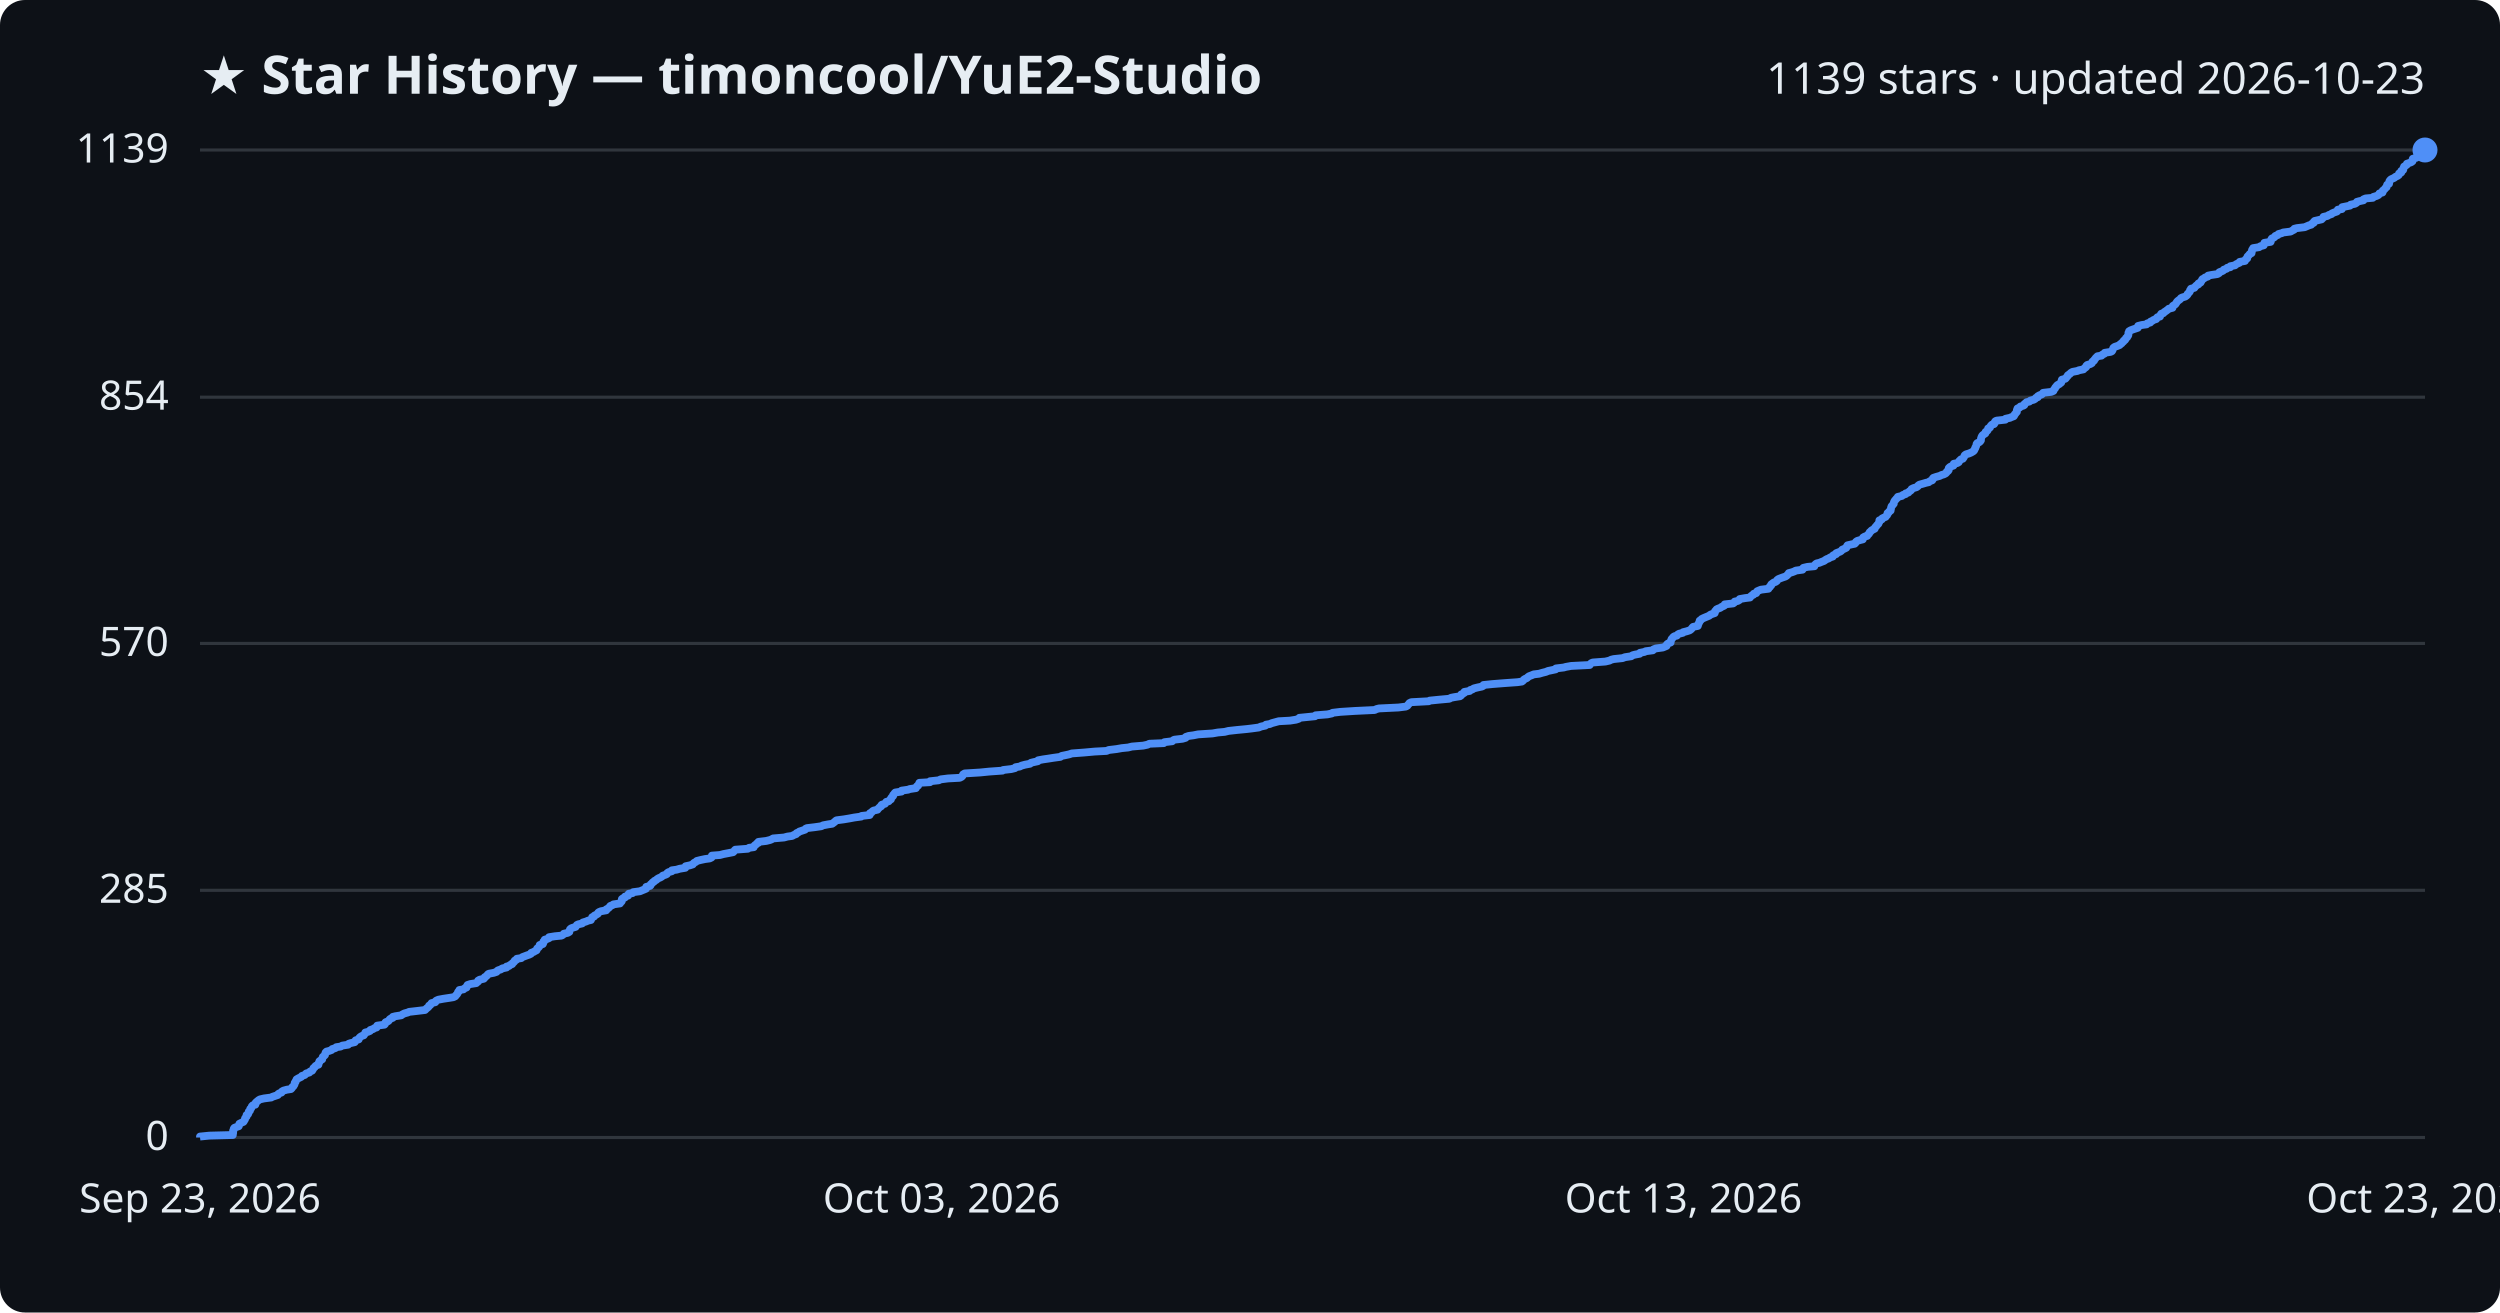
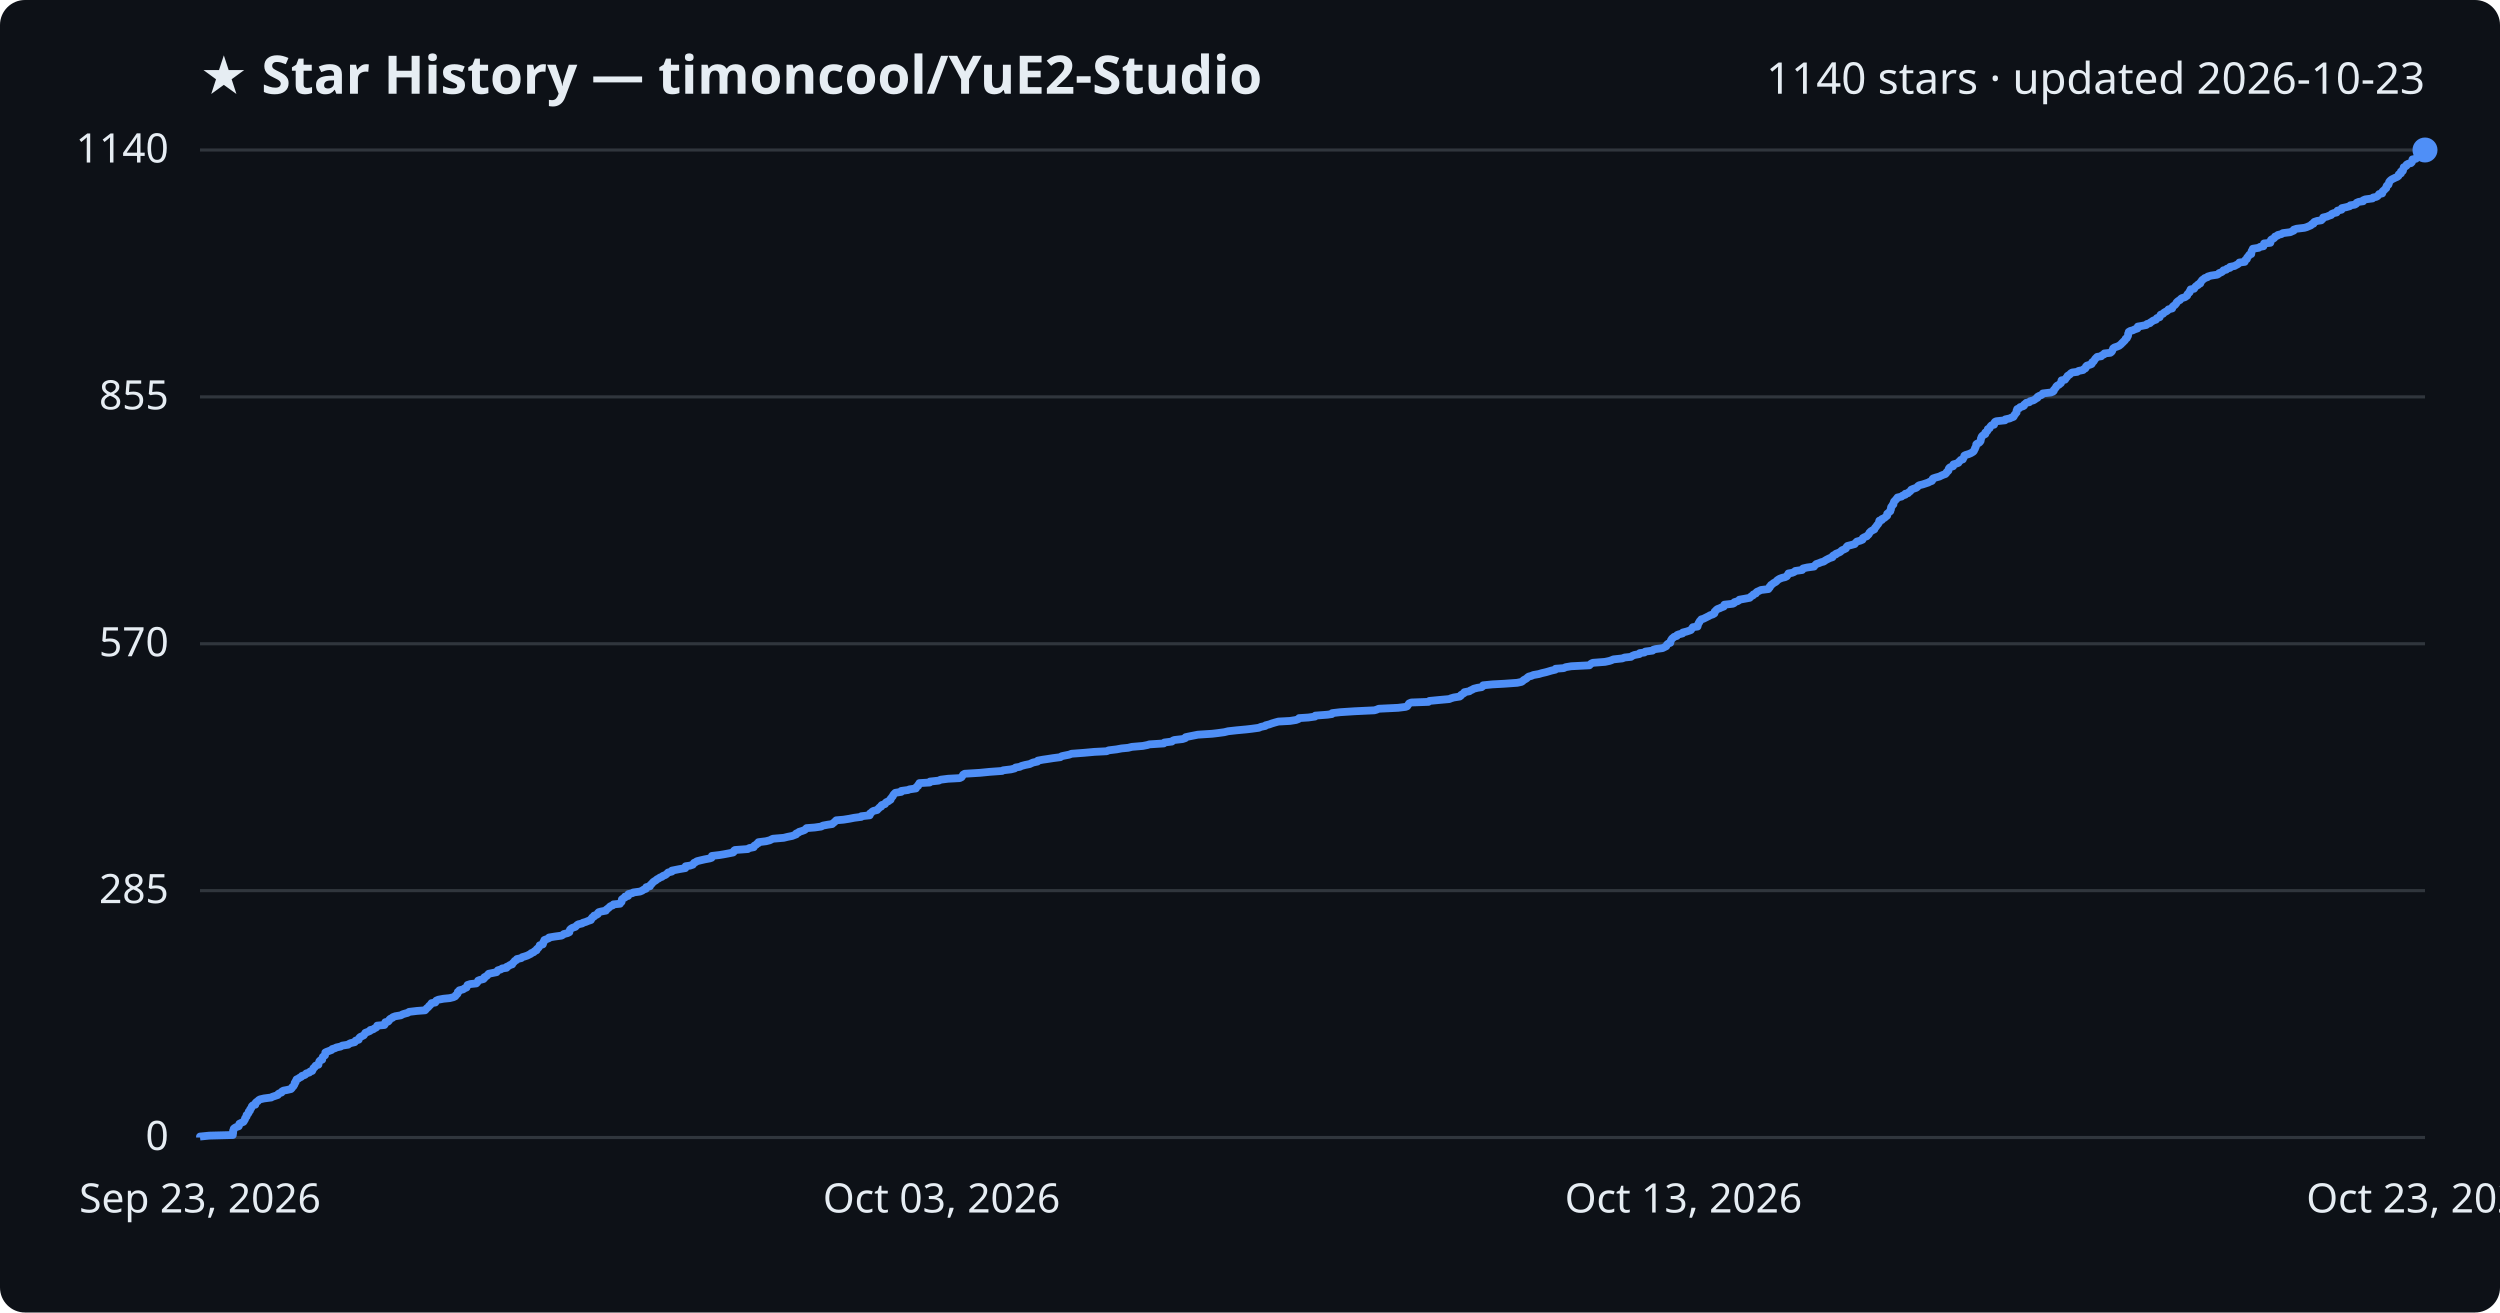
<svg xmlns="http://www.w3.org/2000/svg" viewBox="0 0 800 420" font-family="Segoe UI, sans-serif">
  <rect width="800" height="420" fill="#0d1117" rx="8" />
  <text x="64" y="30" fill="#e6edf3" font-size="17" font-weight="700">★ Star History — timoncool/YuE2-Studio</text>
-   <text x="776" y="30" fill="#e6edf3" font-size="14" text-anchor="end">1139 stars · updated 2026-10-23</text>
+   <text x="776" y="30" fill="#e6edf3" font-size="14" text-anchor="end">1140 stars · updated 2026-10-23</text>
  <line x1="64" y1="364.0" x2="776" y2="364.0" stroke="#30363d" stroke-width="1" />
  <text x="54" y="368.0" fill="#e6edf3" font-size="13" text-anchor="end">0</text>
-   <line x1="64" y1="284.9" x2="776" y2="284.9" stroke="#30363d" stroke-width="1" />
-   <text x="54" y="288.9" fill="#e6edf3" font-size="13" text-anchor="end">285</text>
-   <line x1="64" y1="205.9" x2="776" y2="205.9" stroke="#30363d" stroke-width="1" />
-   <text x="54" y="209.9" fill="#e6edf3" font-size="13" text-anchor="end">570</text>
-   <line x1="64" y1="127.1" x2="776" y2="127.1" stroke="#30363d" stroke-width="1" />
-   <text x="54" y="131.1" fill="#e6edf3" font-size="13" text-anchor="end">854</text>
+   <line x1="64" y1="285.0" x2="776" y2="285.0" stroke="#30363d" stroke-width="1" />
+   <text x="54" y="289.0" fill="#e6edf3" font-size="13" text-anchor="end">285</text>
+   <line x1="64" y1="206.0" x2="776" y2="206.0" stroke="#30363d" stroke-width="1" />
+   <text x="54" y="210.0" fill="#e6edf3" font-size="13" text-anchor="end">570</text>
+   <line x1="64" y1="127.0" x2="776" y2="127.0" stroke="#30363d" stroke-width="1" />
+   <text x="54" y="131.0" fill="#e6edf3" font-size="13" text-anchor="end">855</text>
  <line x1="64" y1="48.0" x2="776" y2="48.0" stroke="#30363d" stroke-width="1" />
-   <text x="54" y="52.0" fill="#e6edf3" font-size="13" text-anchor="end">1139</text>
-   <path d="M64.0,364.0 L64.0,363.7 L67.0,363.4 L74.5,363.2 L74.5,362.9 L74.6,362.6 L74.6,362.3 L74.6,362.1 L74.6,361.8 L74.8,361.5 L74.8,361.2 L75.0,360.9 L75.5,360.7 L76.4,360.4 L76.5,360.1 L76.6,359.8 L76.6,359.6 L77.2,359.3 L77.9,359.0 L78.1,358.7 L78.2,358.5 L78.4,358.2 L78.4,357.9 L78.6,357.6 L78.9,357.3 L78.9,357.1 L78.9,356.8 L79.4,356.5 L79.5,356.2 L79.6,356.0 L79.6,355.7 L80.0,355.4 L80.0,355.1 L80.1,354.8 L80.4,354.6 L80.5,354.3 L80.6,354.0 L80.9,353.7 L81.7,353.5 L81.8,353.2 L81.8,352.9 L82.1,352.6 L82.5,352.3 L82.7,352.1 L83.2,351.8 L84.5,351.5 L86.8,351.2 L87.1,351.0 L88.0,350.7 L88.9,350.4 L89.0,350.1 L89.3,349.9 L90.1,349.6 L90.2,349.3 L90.7,349.0 L91.8,348.7 L93.1,348.5 L93.4,348.2 L93.5,347.9 L93.9,347.6 L94.0,347.4 L94.2,347.1 L94.3,346.8 L94.3,346.5 L94.6,346.2 L94.6,346.0 L94.8,345.7 L94.9,345.4 L95.4,345.1 L95.8,344.9 L96.4,344.6 L96.6,344.3 L97.5,344.0 L97.8,343.7 L98.0,343.5 L99.0,343.2 L99.2,342.9 L99.9,342.6 L100.0,342.4 L100.2,342.1 L100.3,341.8 L100.7,341.5 L100.8,341.3 L101.1,341.0 L101.9,340.7 L101.9,340.4 L102.0,340.1 L102.2,339.9 L102.2,339.6 L102.6,339.3 L103.1,339.0 L103.1,338.8 L103.2,338.5 L103.3,338.2 L103.7,337.9 L104.0,337.6 L104.0,337.4 L104.1,337.1 L104.2,336.8 L104.5,336.5 L105.3,336.3 L106.1,336.0 L106.3,335.7 L107.3,335.4 L107.6,335.1 L109.0,334.9 L109.5,334.6 L111.4,334.3 L111.6,334.0 L112.2,333.8 L113.5,333.5 L113.7,333.2 L113.8,332.9 L114.8,332.6 L114.8,332.4 L115.0,332.1 L115.3,331.8 L115.8,331.5 L116.4,331.3 L116.6,331.0 L116.8,330.7 L116.9,330.4 L117.7,330.2 L118.4,329.9 L118.5,329.6 L119.4,329.3 L119.8,329.0 L120.5,328.8 L120.6,328.5 L120.7,328.2 L123.0,327.9 L123.2,327.7 L123.2,327.4 L123.4,327.1 L124.2,326.8 L124.5,326.5 L124.6,326.3 L124.9,326.0 L125.7,325.7 L125.7,325.4 L126.5,325.2 L128.4,324.9 L128.8,324.6 L129.4,324.3 L130.5,324.0 L130.9,323.8 L133.5,323.5 L136.0,323.2 L136.3,322.9 L136.5,322.7 L136.9,322.4 L137.2,322.1 L137.3,321.8 L137.7,321.6 L137.9,321.3 L138.1,321.0 L139.3,320.7 L139.4,320.4 L139.6,320.2 L140.3,319.9 L141.9,319.6 L143.9,319.3 L145.1,319.1 L145.7,318.8 L145.9,318.5 L146.2,318.2 L146.4,317.9 L146.5,317.7 L146.6,317.4 L147.0,317.1 L147.0,316.8 L148.3,316.6 L148.6,316.3 L149.3,316.0 L149.3,315.7 L149.5,315.4 L149.6,315.2 L150.5,314.9 L152.4,314.6 L152.7,314.3 L153.0,314.1 L153.0,313.8 L153.5,313.5 L154.8,313.2 L155.0,313.0 L155.1,312.7 L155.6,312.4 L155.9,312.1 L156.1,311.8 L156.4,311.6 L158.0,311.3 L158.9,311.0 L159.1,310.7 L159.4,310.5 L160.3,310.2 L160.7,309.9 L162.1,309.6 L162.1,309.3 L162.9,309.1 L163.2,308.8 L163.9,308.5 L164.0,308.2 L164.3,308.0 L164.6,307.7 L164.7,307.4 L165.3,307.1 L165.4,306.8 L166.8,306.6 L167.1,306.3 L167.9,306.0 L168.7,305.7 L169.3,305.5 L169.9,305.2 L170.0,304.9 L170.8,304.6 L171.1,304.4 L171.7,304.1 L171.8,303.8 L171.9,303.5 L172.3,303.2 L172.5,303.0 L172.7,302.7 L172.7,302.4 L173.7,302.1 L173.8,301.9 L173.9,301.6 L173.9,301.3 L174.3,301.0 L174.3,300.7 L175.0,300.5 L175.7,300.2 L175.7,299.9 L177.6,299.6 L179.7,299.4 L180.2,299.1 L180.4,298.8 L181.7,298.5 L182.2,298.2 L182.2,298.0 L182.3,297.7 L182.4,297.4 L182.7,297.1 L183.2,296.9 L184.2,296.6 L184.4,296.3 L184.6,296.0 L185.0,295.8 L186.3,295.5 L186.5,295.2 L187.5,294.9 L188.2,294.6 L189.1,294.4 L189.2,294.1 L189.4,293.8 L189.5,293.5 L190.1,293.3 L190.2,293.0 L190.8,292.7 L191.3,292.4 L191.4,292.1 L191.6,291.9 L192.3,291.6 L194.0,291.3 L194.0,291.0 L194.4,290.8 L194.8,290.5 L195.1,290.2 L195.3,289.9 L196.1,289.6 L196.3,289.4 L198.4,289.1 L198.5,288.8 L198.9,288.5 L199.0,288.3 L199.0,288.0 L199.0,287.7 L199.4,287.4 L200.0,287.2 L200.0,286.9 L201.0,286.6 L201.0,286.3 L201.2,286.0 L202.4,285.8 L202.6,285.5 L204.8,285.2 L205.5,284.9 L206.0,284.7 L206.7,284.4 L206.8,284.1 L206.8,283.8 L208.0,283.5 L208.2,283.3 L208.2,283.0 L208.6,282.7 L208.8,282.4 L209.2,282.2 L209.4,281.9 L210.0,281.6 L210.3,281.3 L210.8,281.0 L211.3,280.8 L211.8,280.5 L212.1,280.2 L213.0,279.9 L213.4,279.7 L213.5,279.4 L213.9,279.1 L215.0,278.8 L215.0,278.5 L216.5,278.3 L217.5,278.0 L219.3,277.7 L219.4,277.4 L219.4,277.2 L220.8,276.9 L221.7,276.6 L221.9,276.3 L222.1,276.1 L222.7,275.8 L223.0,275.5 L224.2,275.2 L225.6,274.9 L227.1,274.7 L227.7,274.4 L227.8,274.1 L227.8,273.8 L230.4,273.6 L231.5,273.3 L233.1,273.0 L234.6,272.7 L234.9,272.4 L235.0,272.2 L235.3,271.9 L239.3,271.6 L239.7,271.3 L241.2,271.1 L241.3,270.8 L241.5,270.5 L242.0,270.2 L242.2,269.9 L242.7,269.7 L242.7,269.4 L245.2,269.1 L246.4,268.8 L246.9,268.6 L247.4,268.3 L250.9,268.0 L252.0,267.7 L253.5,267.5 L254.0,267.2 L254.8,266.9 L254.9,266.6 L255.6,266.3 L255.8,266.1 L256.7,265.8 L257.6,265.5 L257.8,265.2 L258.2,265.0 L260.7,264.7 L262.8,264.4 L263.4,264.1 L265.0,263.8 L266.3,263.6 L266.7,263.3 L267.1,263.0 L267.4,262.7 L267.7,262.5 L270.0,262.2 L271.8,261.9 L273.4,261.6 L275.6,261.3 L275.7,261.1 L278.3,260.8 L278.4,260.5 L278.4,260.2 L278.9,260.0 L279.1,259.7 L279.5,259.4 L280.8,259.1 L280.9,258.9 L281.2,258.6 L281.5,258.3 L282.0,258.0 L282.0,257.7 L282.2,257.5 L283.2,257.2 L283.4,256.9 L283.6,256.6 L284.4,256.4 L284.6,256.1 L285.1,255.8 L285.1,255.5 L285.3,255.2 L285.5,255.0 L285.8,254.7 L285.8,254.4 L286.1,254.1 L286.2,253.9 L286.5,253.6 L288.5,253.3 L288.5,253.0 L290.6,252.7 L291.1,252.5 L293.1,252.2 L293.2,251.9 L293.4,251.6 L293.8,251.4 L293.9,251.1 L294.1,250.8 L294.2,250.5 L297.6,250.3 L297.6,250.0 L300.4,249.7 L301.0,249.4 L303.4,249.1 L307.1,248.9 L307.7,248.6 L308.0,248.3 L308.1,248.0 L308.2,247.8 L308.7,247.5 L313.6,247.2 L316.6,246.9 L320.8,246.6 L321.0,246.4 L323.6,246.1 L324.8,245.8 L325.0,245.5 L326.3,245.3 L326.9,245.0 L328.0,244.7 L329.6,244.4 L329.9,244.1 L330.7,243.9 L332.1,243.6 L332.2,243.3 L333.8,243.0 L335.2,242.8 L337.1,242.5 L339.3,242.2 L339.7,241.9 L340.7,241.7 L342.1,241.4 L343.0,241.1 L347.0,240.8 L350.3,240.5 L354.1,240.3 L354.8,240.0 L357.3,239.7 L359.0,239.4 L361.0,239.2 L362.2,238.9 L365.8,238.6 L367.2,238.3 L367.8,238.0 L372.4,237.8 L372.6,237.5 L375.1,237.2 L375.4,236.9 L375.8,236.7 L378.4,236.4 L379.4,236.1 L379.5,235.8 L380.4,235.5 L381.9,235.3 L383.4,235.0 L388.0,234.7 L389.7,234.4 L391.9,234.2 L393.1,233.9 L395.8,233.6 L398.9,233.3 L400.6,233.1 L402.8,232.8 L403.5,232.5 L404.9,232.2 L405.1,231.9 L406.3,231.7 L407.0,231.4 L408.1,231.1 L409.2,230.8 L412.8,230.6 L414.7,230.3 L415.6,230.0 L415.8,229.7 L418.8,229.4 L420.8,229.2 L421.0,228.9 L424.8,228.6 L426.2,228.3 L426.4,228.1 L428.9,227.8 L433.6,227.5 L439.9,227.2 L440.5,226.9 L441.3,226.7 L447.5,226.4 L449.9,226.1 L450.4,225.8 L450.5,225.6 L450.8,225.3 L451.0,225.0 L451.6,224.7 L457.2,224.4 L457.5,224.2 L460.5,223.9 L463.8,223.6 L464.3,223.3 L465.3,223.1 L467.2,222.8 L467.6,222.5 L467.6,222.2 L468.1,222.0 L468.6,221.7 L468.6,221.4 L470.3,221.1 L470.5,220.8 L471.2,220.6 L471.6,220.3 L472.8,220.0 L474.2,219.7 L474.6,219.5 L474.7,219.2 L477.6,218.9 L481.4,218.6 L485.6,218.3 L487.0,218.1 L487.4,217.8 L487.6,217.5 L488.1,217.2 L488.6,217.0 L488.9,216.7 L489.3,216.4 L490.1,216.1 L490.8,215.8 L492.5,215.6 L493.5,215.3 L494.7,215.0 L495.4,214.7 L496.4,214.5 L497.8,214.2 L497.9,213.9 L500.4,213.6 L501.1,213.4 L502.8,213.1 L508.7,212.8 L508.9,212.5 L509.2,212.2 L509.7,212.0 L513.7,211.7 L515.0,211.4 L515.6,211.1 L516.4,210.9 L519.2,210.6 L520.0,210.3 L522.0,210.0 L522.4,209.7 L523.1,209.5 L524.7,209.2 L524.8,208.9 L526.3,208.6 L526.6,208.4 L528.9,208.1 L529.1,207.8 L529.9,207.5 L532.1,207.2 L532.6,207.0 L533.3,206.7 L533.3,206.4 L533.5,206.1 L533.8,205.9 L534.6,205.6 L534.6,205.3 L534.7,205.0 L534.8,204.8 L534.9,204.5 L535.2,204.2 L535.4,203.9 L535.8,203.6 L536.6,203.4 L536.8,203.1 L537.3,202.8 L538.5,202.5 L538.6,202.3 L539.8,202.0 L540.7,201.7 L541.1,201.4 L541.4,201.1 L541.5,200.9 L541.8,200.6 L543.3,200.3 L543.4,200.0 L543.4,199.8 L543.6,199.5 L543.7,199.2 L543.9,198.9 L543.9,198.6 L544.3,198.4 L544.5,198.1 L545.1,197.8 L545.8,197.5 L546.3,197.3 L547.0,197.0 L547.3,196.7 L548.1,196.4 L548.7,196.2 L548.8,195.9 L548.8,195.6 L549.1,195.3 L549.3,195.0 L549.7,194.8 L550.5,194.5 L550.9,194.2 L551.6,193.9 L551.9,193.7 L551.9,193.4 L554.6,193.1 L555.0,192.8 L555.1,192.5 L556.1,192.3 L556.6,192.0 L556.7,191.7 L558.4,191.4 L560.0,191.2 L560.2,190.9 L560.5,190.6 L561.1,190.3 L561.2,190.0 L562.0,189.8 L562.1,189.5 L562.3,189.2 L563.0,188.9 L563.5,188.7 L565.9,188.4 L566.0,188.1 L566.4,187.8 L566.4,187.6 L566.8,187.3 L566.8,187.0 L567.2,186.7 L567.6,186.4 L568.2,186.2 L568.6,185.9 L568.7,185.6 L569.1,185.3 L569.6,185.1 L570.4,184.8 L571.3,184.5 L571.8,184.2 L572.0,183.9 L572.3,183.7 L572.4,183.4 L573.5,183.1 L574.3,182.8 L574.6,182.6 L576.8,182.3 L576.8,182.0 L577.1,181.7 L578.4,181.4 L580.6,181.2 L580.7,180.9 L580.9,180.6 L581.3,180.3 L582.2,180.1 L582.9,179.8 L583.7,179.5 L584.1,179.2 L584.6,178.9 L585.2,178.7 L585.6,178.4 L586.5,178.1 L586.5,177.8 L586.8,177.6 L587.6,177.3 L587.6,177.0 L588.4,176.7 L588.9,176.5 L589.3,176.2 L589.5,175.9 L590.2,175.6 L590.8,175.3 L590.9,175.1 L591.0,174.8 L591.2,174.5 L592.5,174.2 L593.5,174.0 L593.8,173.7 L593.9,173.4 L594.3,173.1 L595.3,172.8 L596.1,172.6 L596.1,172.3 L596.2,172.0 L596.7,171.7 L597.5,171.5 L597.6,171.2 L598.0,170.9 L598.2,170.6 L598.3,170.3 L598.6,170.1 L598.8,169.8 L599.3,169.5 L599.9,169.2 L599.9,169.0 L600.1,168.7 L600.4,168.4 L600.6,168.1 L600.8,167.9 L601.1,167.6 L601.2,167.3 L601.4,167.0 L601.4,166.7 L601.4,166.5 L602.2,166.2 L602.3,165.9 L602.9,165.6 L603.4,165.4 L603.6,165.1 L603.9,164.8 L604.0,164.5 L604.0,164.2 L604.4,164.0 L604.5,163.7 L605.0,163.4 L605.0,163.1 L605.1,162.9 L605.1,162.6 L605.2,162.3 L605.3,162.0 L605.6,161.7 L605.7,161.5 L606.0,161.2 L606.0,160.9 L606.1,160.6 L606.2,160.4 L606.4,160.1 L606.7,159.8 L606.9,159.5 L607.2,159.3 L607.3,159.0 L608.6,158.7 L608.9,158.4 L609.8,158.1 L609.8,157.9 L610.7,157.6 L610.9,157.3 L611.4,157.0 L611.6,156.8 L611.7,156.5 L612.3,156.2 L613.3,155.9 L613.7,155.6 L613.8,155.4 L614.2,155.1 L615.3,154.8 L616.3,154.5 L617.2,154.3 L617.5,154.0 L618.3,153.7 L618.5,153.4 L618.5,153.1 L618.7,152.9 L619.6,152.6 L620.7,152.3 L621.3,152.0 L622.0,151.8 L622.6,151.5 L622.9,151.2 L623.0,150.9 L623.4,150.7 L623.6,150.4 L623.6,150.1 L623.6,149.8 L623.9,149.5 L624.2,149.3 L625.1,149.0 L625.2,148.7 L625.2,148.4 L626.3,148.2 L626.8,147.9 L626.9,147.6 L627.2,147.3 L627.5,147.0 L628.1,146.8 L628.3,146.5 L628.5,146.2 L628.6,145.9 L628.7,145.7 L629.1,145.4 L630.1,145.1 L630.8,144.8 L631.3,144.5 L631.6,144.3 L631.8,144.0 L631.9,143.7 L632.1,143.4 L632.1,143.2 L632.3,142.9 L632.4,142.6 L632.5,142.3 L632.5,142.1 L632.7,141.8 L633.4,141.5 L633.7,141.2 L633.9,140.9 L633.9,140.7 L633.9,140.4 L634.0,140.1 L634.1,139.8 L634.2,139.6 L634.4,139.3 L634.8,139.0 L635.3,138.7 L635.4,138.4 L635.4,138.2 L635.9,137.9 L636.1,137.6 L636.2,137.3 L636.2,137.1 L636.8,136.8 L636.9,136.5 L637.1,136.2 L637.4,135.9 L638.1,135.7 L638.3,135.4 L638.3,135.1 L638.5,134.8 L638.9,134.6 L641.7,134.3 L641.8,134.0 L643.2,133.7 L643.6,133.5 L644.4,133.2 L644.6,132.9 L644.7,132.6 L645.0,132.3 L645.1,132.1 L645.4,131.8 L645.4,131.5 L645.4,131.2 L645.5,131.0 L645.6,130.7 L646.3,130.4 L646.5,130.1 L647.5,129.8 L647.8,129.6 L647.8,129.3 L648.2,129.0 L648.5,128.7 L649.4,128.5 L649.7,128.2 L650.8,127.9 L651.3,127.6 L651.5,127.3 L652.1,127.1 L652.1,126.8 L652.6,126.5 L653.4,126.2 L653.6,126.0 L653.8,125.7 L656.4,125.4 L657.1,125.1 L657.2,124.8 L657.3,124.6 L657.6,124.3 L657.7,124.0 L658.0,123.7 L658.1,123.5 L658.4,123.2 L659.0,122.9 L659.3,122.6 L659.6,122.4 L659.7,122.1 L659.7,121.8 L659.8,121.5 L660.9,121.2 L661.1,121.0 L661.3,120.7 L661.6,120.4 L661.7,120.1 L662.0,119.9 L662.4,119.6 L662.7,119.3 L663.2,119.0 L664.8,118.7 L665.2,118.5 L666.7,118.2 L666.9,117.9 L667.4,117.6 L667.6,117.4 L667.6,117.1 L667.9,116.8 L668.9,116.5 L669.4,116.2 L669.5,116.0 L669.6,115.7 L670.1,115.4 L670.2,115.1 L670.4,114.9 L670.6,114.6 L670.9,114.3 L671.2,114.0 L672.5,113.8 L672.7,113.5 L673.4,113.2 L673.5,112.9 L675.4,112.6 L675.8,112.4 L676.0,112.1 L676.1,111.8 L676.2,111.5 L676.3,111.3 L676.7,111.0 L677.6,110.7 L678.3,110.4 L678.5,110.1 L678.9,109.9 L679.1,109.6 L679.5,109.3 L679.6,109.0 L680.0,108.8 L680.2,108.5 L680.3,108.2 L680.7,107.9 L680.8,107.6 L681.0,107.4 L681.1,107.1 L681.1,106.8 L681.1,106.5 L681.3,106.3 L681.3,106.0 L681.8,105.7 L682.6,105.4 L683.2,105.2 L684.1,104.9 L684.1,104.6 L684.2,104.3 L685.4,104.0 L686.9,103.8 L687.1,103.5 L688.1,103.2 L688.2,102.9 L688.7,102.7 L689.1,102.4 L690.0,102.1 L690.1,101.8 L690.4,101.5 L691.2,101.3 L691.3,101.0 L691.4,100.7 L691.6,100.4 L692.3,100.2 L692.5,99.9 L693.0,99.6 L693.4,99.3 L693.8,99.0 L694.0,98.8 L695.2,98.5 L695.2,98.2 L695.3,97.9 L695.6,97.7 L696.1,97.4 L696.3,97.1 L696.5,96.8 L696.6,96.6 L696.9,96.3 L697.3,96.0 L697.7,95.7 L697.9,95.4 L698.3,95.2 L699.3,94.9 L699.7,94.6 L700.0,94.3 L700.0,94.1 L700.3,93.8 L700.6,93.5 L700.8,93.2 L700.8,92.9 L701.0,92.7 L701.1,92.4 L702.2,92.1 L702.4,91.8 L702.6,91.6 L702.9,91.3 L703.5,91.0 L703.5,90.7 L704.2,90.4 L704.2,90.2 L704.5,89.9 L704.6,89.6 L704.8,89.3 L705.3,89.1 L705.6,88.8 L706.5,88.5 L706.6,88.2 L707.6,88.0 L709.6,87.7 L710.1,87.4 L710.2,87.1 L711.0,86.8 L711.4,86.6 L711.6,86.3 L712.5,86.0 L712.7,85.7 L713.7,85.5 L713.7,85.2 L715.2,84.9 L715.5,84.6 L716.1,84.3 L716.6,84.1 L716.7,83.8 L718.4,83.5 L718.5,83.2 L718.6,83.0 L719.1,82.7 L719.1,82.4 L719.2,82.1 L719.5,81.8 L719.7,81.6 L719.9,81.3 L720.5,81.0 L720.5,80.7 L720.6,80.5 L720.6,80.2 L720.7,79.9 L721.0,79.6 L721.0,79.4 L722.9,79.1 L723.3,78.8 L724.4,78.5 L724.5,78.2 L724.6,78.0 L724.6,77.7 L726.6,77.4 L726.7,77.1 L726.7,76.9 L726.8,76.6 L727.0,76.3 L727.7,76.0 L728.0,75.7 L728.1,75.5 L728.9,75.2 L729.1,74.9 L730.2,74.6 L730.6,74.4 L733.0,74.1 L733.5,73.8 L734.1,73.5 L734.2,73.2 L735.0,73.0 L737.5,72.7 L738.2,72.4 L738.9,72.1 L739.6,71.9 L739.8,71.6 L740.4,71.3 L740.4,71.0 L740.7,70.7 L741.6,70.5 L742.9,70.2 L743.2,69.9 L743.5,69.6 L743.5,69.4 L744.8,69.1 L745.2,68.8 L746.1,68.5 L746.2,68.3 L746.9,68.0 L747.8,67.7 L748.1,67.4 L748.1,67.1 L749.4,66.9 L749.4,66.6 L749.5,66.3 L751.0,66.0 L752.0,65.8 L752.2,65.5 L753.6,65.2 L754.1,64.9 L754.2,64.6 L754.9,64.4 L756.3,64.1 L756.3,63.8 L757.0,63.5 L759.3,63.3 L759.5,63.0 L760.5,62.7 L761.1,62.4 L761.3,62.1 L761.4,61.9 L762.4,61.6 L762.5,61.3 L762.5,61.0 L762.8,60.8 L763.1,60.5 L763.3,60.2 L763.7,59.9 L763.7,59.7 L763.8,59.4 L763.9,59.1 L764.5,58.8 L764.5,58.5 L764.6,58.3 L764.6,58.0 L764.8,57.7 L765.1,57.4 L765.5,57.2 L766.2,56.9 L766.5,56.6 L767.2,56.3 L767.6,56.0 L767.7,55.8 L767.7,55.5 L768.4,55.2 L768.4,54.9 L768.4,54.7 L769.0,54.4 L769.1,54.1 L769.1,53.8 L769.3,53.5 L769.3,53.3 L769.8,53.0 L770.2,52.7 L770.2,52.4 L770.8,52.2 L771.6,51.9 L772.0,51.6 L772.0,51.3 L772.0,51.1 L772.1,50.8 L773.2,50.5 L773.5,50.2 L773.6,49.9 L774.4,49.7 L774.6,49.4 L775.1,49.1 L775.2,48.8 L775.9,48.6 L776.0,48.3 L776.0,48.0 L776.0,48.0" fill="none" stroke="#4f8ff7" stroke-width="2.5" stroke-linejoin="round" />
+   <text x="54" y="52.0" fill="#e6edf3" font-size="13" text-anchor="end">1140</text>
+   <path d="M64.0,364.0 L64.0,363.7 L67.0,363.4 L74.5,363.2 L74.5,362.9 L74.6,362.6 L74.6,362.3 L74.6,362.1 L74.6,361.8 L74.8,361.5 L74.8,361.2 L75.0,361.0 L75.5,360.7 L76.4,360.4 L76.5,360.1 L76.6,359.8 L76.6,359.6 L77.2,359.3 L77.9,359.0 L78.1,358.7 L78.2,358.5 L78.4,358.2 L78.4,357.9 L78.6,357.6 L78.9,357.3 L78.9,357.1 L78.9,356.8 L79.3,356.5 L79.5,356.2 L79.6,356.0 L79.6,355.7 L80.0,355.4 L80.0,355.1 L80.1,354.9 L80.4,354.6 L80.5,354.3 L80.6,354.0 L80.9,353.7 L81.7,353.5 L81.7,353.2 L81.8,352.9 L82.1,352.6 L82.5,352.4 L82.7,352.1 L83.2,351.8 L84.5,351.5 L86.8,351.2 L87.1,351.0 L88.0,350.7 L88.9,350.4 L89.0,350.1 L89.3,349.9 L90.1,349.6 L90.2,349.3 L90.7,349.0 L91.8,348.8 L93.1,348.5 L93.4,348.2 L93.5,347.9 L93.9,347.6 L94.0,347.4 L94.2,347.1 L94.3,346.8 L94.3,346.5 L94.6,346.3 L94.6,346.0 L94.8,345.7 L94.9,345.4 L95.4,345.2 L95.8,344.9 L96.4,344.6 L96.6,344.3 L97.5,344.0 L97.8,343.8 L98.0,343.5 L99.0,343.2 L99.2,342.9 L99.9,342.7 L100.0,342.4 L100.2,342.1 L100.3,341.8 L100.7,341.5 L100.8,341.3 L101.0,341.0 L101.9,340.7 L101.9,340.4 L102.0,340.2 L102.1,339.9 L102.2,339.6 L102.5,339.3 L103.1,339.1 L103.1,338.8 L103.2,338.5 L103.3,338.2 L103.7,337.9 L104.0,337.7 L104.0,337.4 L104.1,337.1 L104.1,336.8 L104.5,336.6 L105.3,336.3 L106.1,336.0 L106.3,335.7 L107.3,335.4 L107.6,335.2 L109.0,334.9 L109.5,334.6 L111.4,334.3 L111.6,334.1 L112.2,333.8 L113.5,333.5 L113.7,333.2 L113.8,333.0 L114.8,332.7 L114.8,332.4 L115.0,332.1 L115.3,331.8 L115.8,331.6 L116.4,331.3 L116.6,331.0 L116.8,330.7 L116.9,330.5 L117.7,330.2 L118.4,329.9 L118.5,329.6 L119.4,329.4 L119.8,329.1 L120.4,328.8 L120.6,328.5 L120.7,328.2 L123.0,328.0 L123.2,327.7 L123.2,327.4 L123.3,327.1 L124.2,326.9 L124.5,326.6 L124.6,326.3 L124.9,326.0 L125.6,325.7 L125.7,325.5 L126.5,325.2 L128.3,324.9 L128.8,324.6 L129.4,324.4 L130.5,324.1 L130.9,323.8 L133.4,323.5 L136.0,323.3 L136.3,323.0 L136.5,322.7 L136.9,322.4 L137.2,322.1 L137.3,321.9 L137.7,321.6 L137.9,321.3 L138.1,321.0 L139.3,320.8 L139.4,320.5 L139.6,320.2 L140.3,319.9 L141.9,319.6 L143.9,319.4 L145.1,319.1 L145.7,318.8 L145.8,318.5 L146.1,318.3 L146.4,318.0 L146.5,317.7 L146.5,317.4 L146.9,317.2 L147.0,316.9 L148.2,316.6 L148.6,316.3 L149.3,316.0 L149.3,315.8 L149.5,315.5 L149.6,315.2 L150.5,314.9 L152.4,314.7 L152.7,314.4 L152.9,314.1 L153.0,313.8 L153.5,313.6 L154.7,313.3 L155.0,313.0 L155.0,312.7 L155.6,312.4 L155.9,312.2 L156.1,311.9 L156.4,311.6 L157.9,311.3 L158.9,311.1 L159.1,310.8 L159.3,310.5 L160.3,310.2 L160.7,309.9 L162.1,309.7 L162.1,309.4 L162.8,309.1 L163.2,308.8 L163.9,308.6 L164.0,308.3 L164.3,308.0 L164.6,307.7 L164.7,307.5 L165.3,307.2 L165.4,306.9 L166.8,306.6 L167.1,306.3 L167.8,306.1 L168.7,305.8 L169.3,305.5 L169.9,305.2 L170.0,305.0 L170.8,304.7 L171.0,304.4 L171.7,304.1 L171.7,303.8 L171.9,303.6 L172.3,303.3 L172.5,303.0 L172.7,302.7 L172.7,302.5 L173.7,302.2 L173.8,301.9 L173.9,301.6 L173.9,301.4 L174.2,301.1 L174.2,300.8 L175.0,300.5 L175.7,300.2 L175.7,300.0 L177.5,299.7 L179.7,299.4 L180.2,299.1 L180.4,298.9 L181.6,298.6 L182.2,298.3 L182.2,298.0 L182.3,297.8 L182.4,297.5 L182.7,297.2 L183.2,296.9 L184.1,296.6 L184.3,296.4 L184.6,296.1 L185.0,295.8 L186.3,295.5 L186.5,295.3 L187.5,295.0 L188.2,294.7 L189.1,294.4 L189.1,294.1 L189.4,293.9 L189.5,293.6 L190.1,293.3 L190.1,293.0 L190.8,292.8 L191.3,292.5 L191.3,292.2 L191.6,291.9 L192.3,291.7 L193.9,291.4 L194.0,291.1 L194.4,290.8 L194.8,290.5 L195.0,290.3 L195.3,290.0 L196.1,289.7 L196.3,289.4 L198.4,289.2 L198.5,288.9 L198.9,288.6 L198.9,288.3 L199.0,288.0 L199.0,287.8 L199.4,287.5 L200.0,287.2 L200.0,286.9 L201.0,286.7 L201.0,286.4 L201.1,286.1 L202.4,285.8 L202.6,285.6 L204.8,285.3 L205.5,285.0 L205.9,284.7 L206.7,284.4 L206.8,284.2 L206.8,283.9 L208.0,283.6 L208.1,283.3 L208.2,283.1 L208.6,282.8 L208.8,282.5 L209.1,282.2 L209.4,282.0 L209.9,281.7 L210.2,281.4 L210.8,281.1 L211.2,280.8 L211.8,280.6 L212.1,280.3 L212.9,280.0 L213.3,279.7 L213.5,279.5 L213.8,279.2 L215.0,278.9 L215.0,278.6 L216.5,278.3 L217.5,278.1 L219.3,277.8 L219.4,277.5 L219.4,277.2 L220.8,277.0 L221.7,276.7 L221.9,276.4 L222.1,276.1 L222.6,275.9 L223.0,275.6 L224.2,275.3 L225.5,275.0 L227.1,274.7 L227.7,274.5 L227.8,274.2 L227.8,273.9 L230.3,273.6 L231.5,273.4 L233.1,273.1 L234.6,272.8 L234.9,272.5 L234.9,272.2 L235.2,272.0 L239.3,271.7 L239.7,271.4 L241.2,271.1 L241.3,270.9 L241.4,270.6 L242.0,270.3 L242.2,270.0 L242.7,269.8 L242.7,269.5 L245.1,269.2 L246.3,268.9 L246.9,268.6 L247.3,268.4 L250.8,268.1 L252.0,267.8 L253.5,267.5 L254.0,267.3 L254.8,267.0 L254.8,266.7 L255.6,266.4 L255.7,266.2 L256.7,265.9 L257.5,265.6 L257.8,265.3 L258.1,265.0 L260.7,264.8 L262.8,264.5 L263.3,264.2 L264.9,263.9 L266.3,263.7 L266.6,263.4 L267.0,263.1 L267.3,262.8 L267.6,262.5 L269.9,262.3 L271.8,262.0 L273.3,261.7 L275.6,261.4 L275.6,261.2 L278.3,260.9 L278.4,260.6 L278.4,260.3 L278.8,260.1 L279.0,259.8 L279.5,259.5 L280.7,259.2 L280.9,258.9 L281.2,258.7 L281.4,258.4 L282.0,258.1 L282.0,257.8 L282.2,257.6 L283.2,257.3 L283.3,257.0 L283.6,256.7 L284.3,256.4 L284.5,256.2 L285.0,255.9 L285.0,255.6 L285.3,255.3 L285.4,255.1 L285.7,254.8 L285.8,254.5 L286.0,254.2 L286.2,254.0 L286.5,253.7 L288.4,253.4 L288.4,253.1 L290.6,252.8 L291.0,252.6 L293.1,252.3 L293.1,252.0 L293.4,251.7 L293.8,251.5 L293.8,251.2 L294.1,250.9 L294.2,250.6 L297.5,250.4 L297.6,250.1 L300.4,249.8 L301.0,249.5 L303.4,249.2 L307.1,249.0 L307.7,248.7 L307.9,248.4 L308.1,248.1 L308.2,247.9 L308.7,247.6 L313.6,247.3 L316.6,247.0 L320.7,246.7 L321.0,246.5 L323.5,246.2 L324.7,245.9 L325.0,245.6 L326.3,245.4 L326.9,245.1 L328.0,244.8 L329.5,244.5 L329.9,244.3 L330.6,244.0 L332.0,243.7 L332.1,243.4 L333.7,243.1 L335.1,242.9 L337.0,242.6 L339.3,242.3 L339.7,242.0 L340.6,241.8 L342.1,241.5 L342.9,241.2 L346.9,240.9 L350.2,240.6 L354.1,240.4 L354.8,240.1 L357.3,239.8 L358.9,239.5 L361.0,239.3 L362.2,239.0 L365.7,238.7 L367.2,238.4 L367.8,238.2 L372.4,237.9 L372.6,237.6 L375.0,237.3 L375.3,237.0 L375.8,236.8 L378.4,236.5 L379.3,236.2 L379.4,235.9 L380.3,235.7 L381.8,235.4 L383.3,235.1 L387.9,234.8 L389.6,234.6 L391.8,234.3 L393.0,234.0 L395.7,233.7 L398.9,233.4 L400.6,233.2 L402.8,232.9 L403.5,232.6 L404.9,232.3 L405.0,232.1 L406.2,231.8 L407.0,231.5 L408.0,231.2 L409.1,230.9 L412.8,230.7 L414.7,230.4 L415.5,230.1 L415.7,229.8 L418.7,229.6 L420.8,229.3 L420.9,229.0 L424.8,228.7 L426.2,228.5 L426.3,228.2 L428.9,227.9 L433.5,227.6 L439.8,227.3 L440.5,227.1 L441.2,226.8 L447.4,226.5 L449.8,226.2 L450.3,226.0 L450.5,225.7 L450.7,225.4 L450.9,225.1 L451.6,224.8 L457.1,224.6 L457.4,224.3 L460.5,224.0 L463.8,223.7 L464.2,223.5 L465.2,223.2 L467.1,222.9 L467.5,222.6 L467.5,222.4 L468.0,222.1 L468.5,221.8 L468.6,221.5 L470.2,221.2 L470.4,221.0 L471.1,220.7 L471.6,220.4 L472.8,220.1 L474.1,219.9 L474.5,219.6 L474.6,219.3 L477.6,219.0 L481.3,218.8 L485.5,218.5 L486.9,218.2 L487.3,217.9 L487.6,217.6 L488.0,217.4 L488.5,217.1 L488.8,216.8 L489.2,216.5 L490.0,216.3 L490.7,216.0 L492.4,215.7 L493.4,215.4 L494.7,215.1 L495.4,214.9 L496.4,214.6 L497.7,214.3 L497.8,214.0 L500.4,213.8 L501.0,213.5 L502.8,213.2 L508.6,212.9 L508.8,212.7 L509.1,212.4 L509.7,212.1 L513.6,211.8 L515.0,211.5 L515.6,211.3 L516.3,211.0 L519.1,210.7 L519.9,210.4 L521.9,210.2 L522.3,209.9 L523.0,209.6 L524.6,209.3 L524.7,209.0 L526.2,208.8 L526.5,208.5 L528.8,208.2 L529.1,207.9 L529.8,207.7 L532.0,207.4 L532.6,207.1 L533.2,206.8 L533.3,206.6 L533.4,206.3 L533.7,206.0 L534.5,205.7 L534.5,205.4 L534.6,205.2 L534.7,204.9 L534.9,204.6 L535.1,204.3 L535.4,204.1 L535.7,203.8 L536.6,203.5 L536.7,203.2 L537.2,203.0 L538.4,202.7 L538.5,202.4 L539.7,202.1 L540.6,201.8 L541.1,201.6 L541.3,201.3 L541.5,201.0 L541.7,200.7 L543.2,200.5 L543.3,200.2 L543.3,199.9 L543.5,199.6 L543.6,199.3 L543.8,199.1 L543.9,198.8 L544.2,198.5 L544.4,198.2 L545.1,198.0 L545.7,197.7 L546.3,197.4 L546.9,197.1 L547.2,196.9 L548.1,196.6 L548.6,196.3 L548.7,196.0 L548.7,195.7 L549.0,195.5 L549.2,195.2 L549.6,194.9 L550.4,194.6 L550.8,194.4 L551.6,194.1 L551.8,193.8 L551.8,193.5 L554.5,193.2 L554.9,193.0 L555.0,192.7 L556.0,192.4 L556.5,192.1 L556.6,191.9 L558.3,191.6 L559.9,191.3 L560.2,191.0 L560.4,190.8 L561.0,190.5 L561.1,190.2 L561.9,189.9 L562.0,189.6 L562.2,189.4 L562.9,189.1 L563.5,188.8 L565.9,188.5 L565.9,188.3 L566.3,188.0 L566.3,187.7 L566.7,187.4 L566.7,187.2 L567.2,186.9 L567.5,186.6 L568.1,186.3 L568.5,186.0 L568.6,185.8 L569.0,185.5 L569.5,185.2 L570.3,184.9 L571.2,184.7 L571.8,184.4 L571.9,184.1 L572.3,183.8 L572.3,183.5 L573.5,183.3 L574.2,183.0 L574.5,182.7 L576.7,182.4 L576.7,182.2 L577.0,181.9 L578.3,181.6 L580.5,181.3 L580.6,181.1 L580.9,180.8 L581.2,180.5 L582.1,180.2 L582.8,179.9 L583.6,179.7 L584.0,179.4 L584.5,179.1 L585.1,178.8 L585.5,178.6 L586.4,178.3 L586.4,178.0 L586.7,177.7 L587.5,177.4 L587.5,177.2 L588.3,176.9 L588.9,176.6 L589.2,176.3 L589.4,176.1 L590.1,175.8 L590.7,175.5 L590.8,175.2 L590.9,175.0 L591.2,174.7 L592.4,174.4 L593.5,174.1 L593.7,173.8 L593.9,173.6 L594.2,173.3 L595.3,173.0 L596.0,172.7 L596.0,172.5 L596.1,172.2 L596.6,171.9 L597.4,171.6 L597.5,171.4 L597.9,171.1 L598.1,170.8 L598.2,170.5 L598.5,170.2 L598.7,170.0 L599.2,169.7 L599.8,169.4 L599.9,169.1 L600.0,168.9 L600.3,168.6 L600.5,168.3 L600.7,168.0 L601.0,167.7 L601.1,167.5 L601.3,167.2 L601.3,166.9 L601.4,166.6 L602.2,166.4 L602.2,166.1 L602.9,165.8 L603.3,165.5 L603.5,165.3 L603.9,165.0 L603.9,164.7 L603.9,164.4 L604.3,164.1 L604.5,163.9 L604.9,163.6 L604.9,163.3 L605.1,163.0 L605.1,162.8 L605.1,162.5 L605.2,162.2 L605.5,161.9 L605.6,161.6 L605.9,161.4 L605.9,161.1 L606.0,160.8 L606.1,160.5 L606.3,160.3 L606.6,160.0 L606.8,159.7 L607.2,159.4 L607.2,159.2 L608.5,158.9 L608.8,158.6 L609.7,158.3 L609.7,158.0 L610.6,157.8 L610.8,157.5 L611.3,157.2 L611.5,156.9 L611.6,156.7 L612.3,156.4 L613.2,156.1 L613.6,155.8 L613.7,155.6 L614.1,155.3 L615.3,155.0 L616.2,154.7 L617.1,154.4 L617.4,154.2 L618.2,153.9 L618.4,153.6 L618.4,153.3 L618.6,153.1 L619.5,152.8 L620.6,152.5 L621.2,152.2 L621.9,151.9 L622.5,151.7 L622.8,151.4 L622.9,151.1 L623.3,150.8 L623.5,150.6 L623.5,150.3 L623.6,150.0 L623.8,149.7 L624.1,149.5 L625.0,149.2 L625.1,148.9 L625.1,148.6 L626.2,148.3 L626.7,148.1 L626.8,147.8 L627.2,147.5 L627.4,147.2 L628.1,147.0 L628.2,146.7 L628.4,146.4 L628.5,146.1 L628.6,145.8 L629.0,145.6 L630.0,145.3 L630.7,145.0 L631.2,144.7 L631.5,144.5 L631.7,144.2 L631.8,143.9 L632.0,143.6 L632.0,143.4 L632.2,143.1 L632.3,142.8 L632.4,142.5 L632.4,142.2 L632.6,142.0 L633.3,141.7 L633.6,141.4 L633.8,141.1 L633.8,140.9 L633.9,140.6 L633.9,140.3 L634.1,140.0 L634.1,139.8 L634.3,139.5 L634.7,139.2 L635.3,138.9 L635.3,138.6 L635.3,138.4 L635.8,138.1 L636.0,137.8 L636.1,137.5 L636.1,137.3 L636.7,137.0 L636.8,136.7 L637.0,136.4 L637.3,136.1 L638.1,135.9 L638.2,135.6 L638.2,135.3 L638.4,135.0 L638.8,134.8 L641.6,134.5 L641.7,134.2 L643.1,133.9 L643.5,133.7 L644.3,133.4 L644.5,133.1 L644.6,132.8 L644.9,132.5 L645.0,132.3 L645.3,132.0 L645.3,131.7 L645.3,131.4 L645.4,131.2 L645.5,130.9 L646.2,130.6 L646.4,130.3 L647.4,130.0 L647.7,129.8 L647.7,129.5 L648.1,129.2 L648.4,128.9 L649.4,128.7 L649.6,128.4 L650.7,128.1 L651.2,127.8 L651.4,127.6 L652.0,127.3 L652.0,127.0 L652.5,126.7 L653.3,126.4 L653.5,126.2 L653.7,125.9 L656.3,125.6 L657.0,125.3 L657.2,125.1 L657.2,124.8 L657.5,124.5 L657.7,124.2 L657.9,124.0 L658.0,123.7 L658.3,123.4 L658.9,123.1 L659.2,122.8 L659.5,122.6 L659.6,122.3 L659.6,122.0 L659.7,121.7 L660.8,121.5 L661.0,121.2 L661.2,120.9 L661.5,120.6 L661.6,120.3 L661.9,120.1 L662.4,119.8 L662.6,119.5 L663.1,119.2 L664.7,119.0 L665.1,118.7 L666.6,118.4 L666.8,118.1 L667.3,117.9 L667.5,117.6 L667.5,117.3 L667.8,117.0 L668.8,116.7 L669.3,116.5 L669.5,116.2 L669.5,115.9 L670.0,115.6 L670.1,115.4 L670.3,115.1 L670.5,114.8 L670.8,114.5 L671.1,114.2 L672.4,114.0 L672.6,113.7 L673.3,113.4 L673.4,113.1 L675.3,112.9 L675.7,112.6 L675.9,112.3 L676.0,112.0 L676.1,111.8 L676.2,111.5 L676.6,111.2 L677.5,110.9 L678.2,110.6 L678.4,110.4 L678.8,110.1 L679.0,109.8 L679.4,109.5 L679.5,109.3 L679.9,109.0 L680.1,108.7 L680.2,108.4 L680.6,108.2 L680.7,107.9 L680.9,107.6 L681.0,107.3 L681.0,107.0 L681.0,106.8 L681.2,106.5 L681.2,106.2 L681.7,105.9 L682.5,105.7 L683.1,105.4 L684.0,105.1 L684.0,104.8 L684.1,104.5 L685.3,104.3 L686.8,104.0 L687.0,103.7 L688.0,103.4 L688.1,103.2 L688.6,102.9 L689.0,102.6 L689.9,102.3 L690.0,102.1 L690.2,101.8 L691.1,101.5 L691.2,101.2 L691.3,100.9 L691.4,100.7 L692.2,100.4 L692.4,100.1 L692.9,99.8 L693.3,99.6 L693.7,99.3 L693.9,99.0 L695.1,98.7 L695.1,98.4 L695.2,98.2 L695.5,97.9 L696.0,97.6 L696.2,97.3 L696.4,97.1 L696.5,96.8 L696.8,96.5 L697.2,96.2 L697.6,96.0 L697.8,95.7 L698.2,95.4 L699.2,95.1 L699.6,94.8 L699.9,94.6 L699.9,94.3 L700.1,94.0 L700.5,93.7 L700.7,93.5 L700.7,93.2 L700.9,92.9 L701.0,92.6 L702.1,92.4 L702.3,92.1 L702.5,91.8 L702.8,91.5 L703.4,91.2 L703.4,91.0 L704.1,90.7 L704.1,90.4 L704.4,90.1 L704.5,89.9 L704.7,89.6 L705.2,89.3 L705.5,89.0 L706.4,88.7 L706.5,88.5 L707.5,88.2 L709.5,87.9 L710.0,87.6 L710.1,87.4 L710.9,87.1 L711.3,86.8 L711.5,86.5 L712.4,86.3 L712.6,86.0 L713.6,85.7 L713.6,85.4 L715.1,85.1 L715.4,84.9 L716.0,84.6 L716.4,84.3 L716.6,84.0 L718.3,83.8 L718.4,83.5 L718.5,83.2 L719.0,82.9 L719.0,82.6 L719.1,82.4 L719.4,82.1 L719.6,81.8 L719.8,81.5 L720.4,81.3 L720.4,81.0 L720.5,80.7 L720.5,80.4 L720.6,80.2 L720.9,79.9 L720.9,79.6 L722.8,79.3 L723.2,79.0 L724.3,78.8 L724.4,78.5 L724.4,78.2 L724.5,77.9 L726.5,77.7 L726.6,77.4 L726.6,77.1 L726.7,76.8 L726.9,76.6 L727.6,76.3 L727.9,76.0 L728.0,75.7 L728.8,75.4 L728.9,75.2 L730.1,74.9 L730.5,74.6 L732.9,74.3 L733.3,74.1 L734.0,73.8 L734.0,73.5 L734.9,73.2 L737.4,72.9 L738.1,72.7 L738.8,72.4 L739.5,72.1 L739.7,71.8 L740.3,71.6 L740.3,71.3 L740.6,71.0 L741.5,70.7 L742.8,70.5 L743.1,70.2 L743.4,69.9 L743.4,69.6 L744.7,69.3 L745.1,69.1 L746.0,68.8 L746.1,68.5 L746.8,68.2 L747.7,68.0 L747.9,67.7 L748.0,67.4 L749.3,67.1 L749.3,66.8 L749.4,66.6 L750.8,66.3 L751.9,66.0 L752.1,65.7 L753.5,65.5 L754.0,65.2 L754.1,64.9 L754.8,64.6 L756.2,64.4 L756.2,64.1 L756.9,63.8 L759.2,63.5 L759.4,63.2 L760.4,63.0 L760.9,62.7 L761.1,62.4 L761.3,62.1 L762.3,61.9 L762.4,61.6 L762.4,61.3 L762.7,61.0 L763.0,60.8 L763.2,60.5 L763.6,60.2 L763.6,59.9 L763.7,59.6 L763.8,59.4 L764.3,59.1 L764.4,58.8 L764.5,58.5 L764.5,58.3 L764.7,58.0 L765.0,57.7 L765.4,57.4 L766.0,57.1 L766.4,56.9 L767.1,56.6 L767.5,56.3 L767.6,56.0 L767.6,55.8 L768.3,55.5 L768.3,55.2 L768.3,54.9 L768.9,54.7 L769.0,54.4 L769.0,54.1 L769.2,53.8 L769.2,53.5 L769.7,53.3 L770.1,53.0 L770.1,52.7 L770.6,52.4 L771.5,52.2 L771.8,51.9 L771.9,51.6 L771.9,51.3 L772.0,51.0 L773.1,50.8 L773.4,50.5 L773.5,50.2 L774.3,49.9 L774.4,49.7 L775.0,49.4 L775.1,49.1 L775.7,48.8 L775.8,48.6 L775.9,48.3 L776.0,48.0 L776.0,48.0" fill="none" stroke="#4f8ff7" stroke-width="2.5" stroke-linejoin="round" />
  <circle cx="776.0" cy="48.0" r="4" fill="#4f8ff7" />
  <text x="64.0" y="388" fill="#e6edf3" font-size="13" text-anchor="middle">Sep 23, 2026</text>
  <text x="301.3" y="388" fill="#e6edf3" font-size="13" text-anchor="middle">Oct 03, 2026</text>
  <text x="538.7" y="388" fill="#e6edf3" font-size="13" text-anchor="middle">Oct 13, 2026</text>
  <text x="776.0" y="388" fill="#e6edf3" font-size="13" text-anchor="middle">Oct 23, 2026</text>
</svg>
